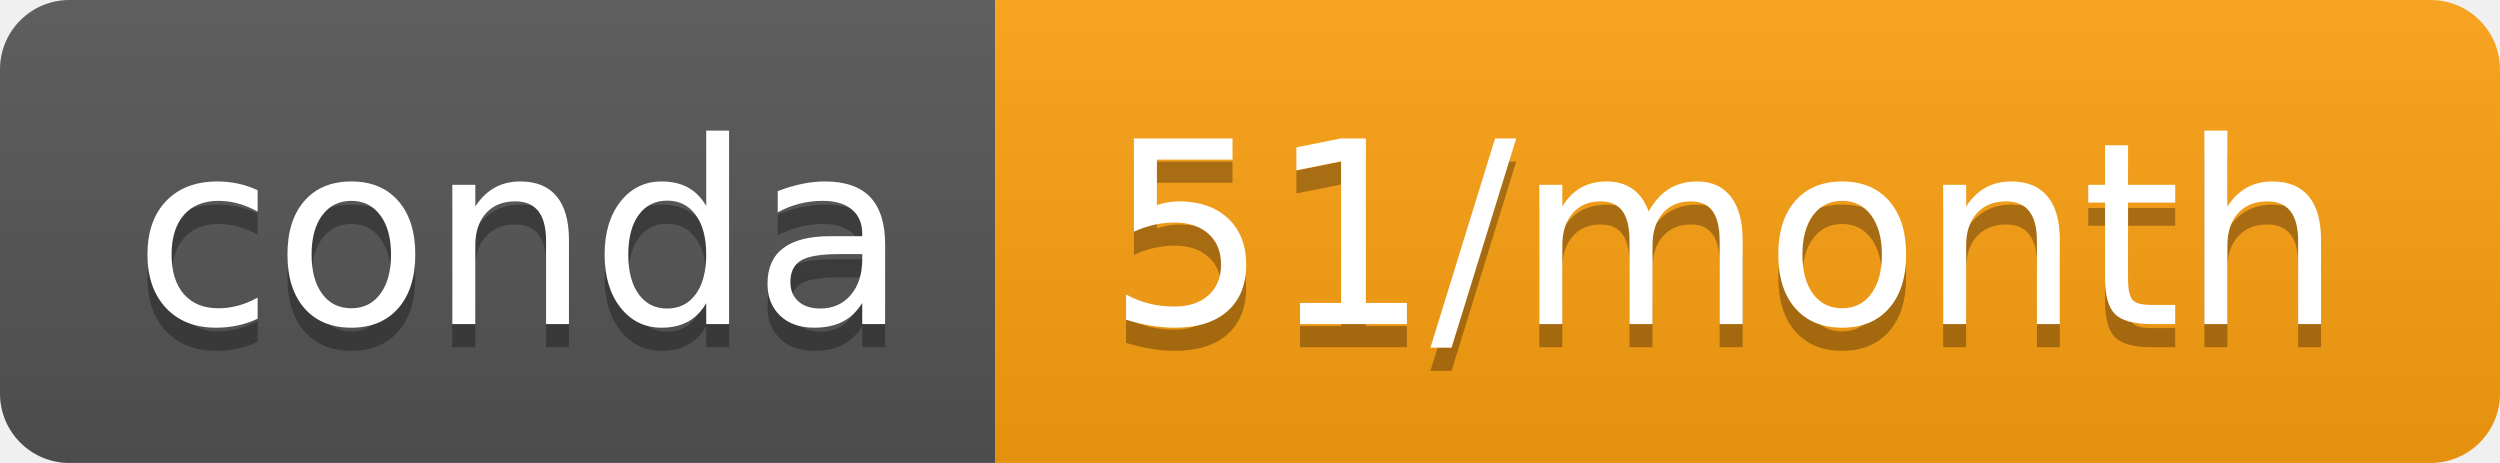
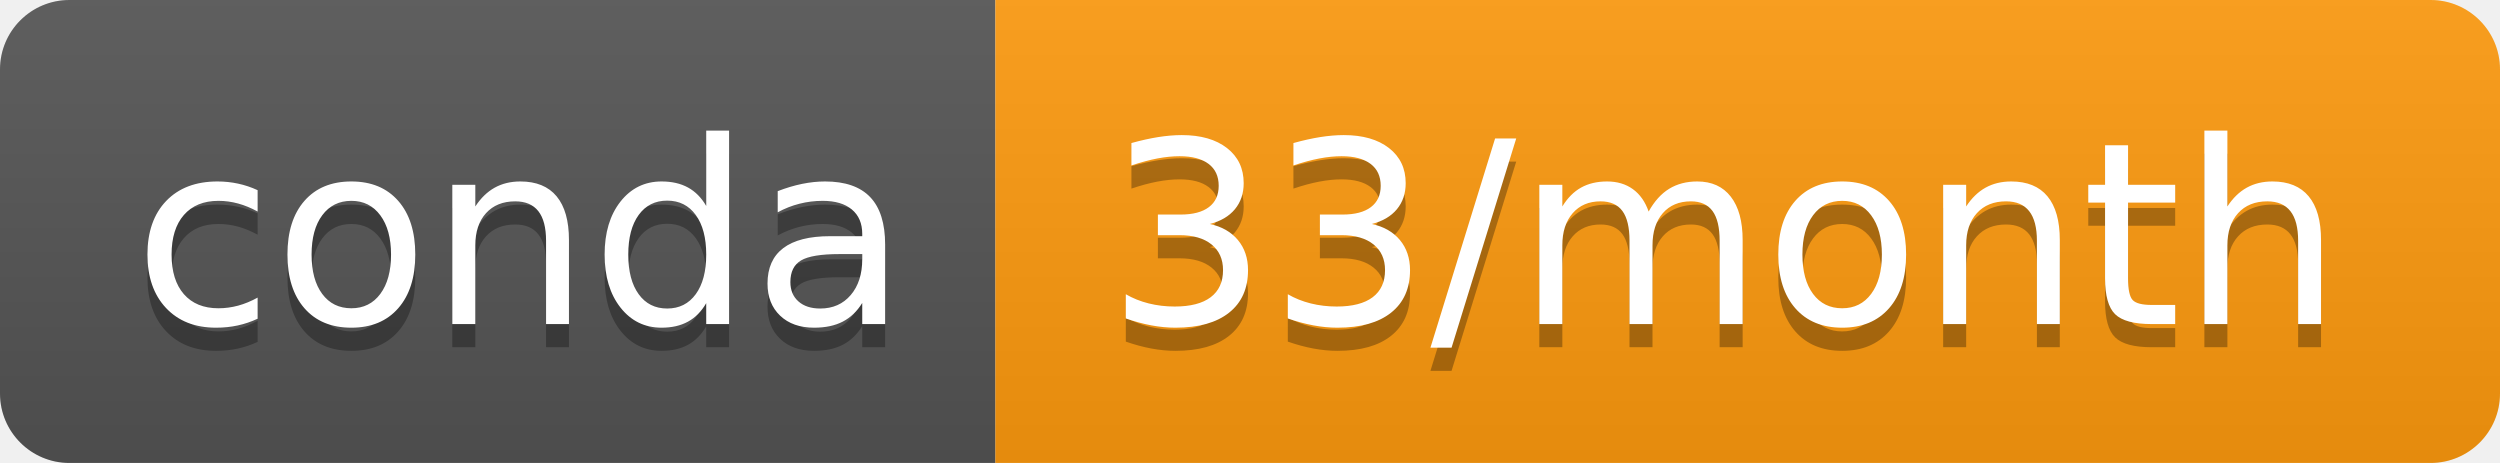
- <svg xmlns="http://www.w3.org/2000/svg" width="108" height="20" role="img" aria-label="conda: 51/month">
+ <svg xmlns="http://www.w3.org/2000/svg" width="108" height="20" role="img" aria-label="conda: 33/month">
  <linearGradient id="s" x2="0" y2="100%">
    <stop offset="0" stop-color="#bbb" stop-opacity=".1" />
    <stop offset="1" stop-opacity=".1" />
  </linearGradient>
  <clipPath id="r">
    <rect width="108" height="20" rx="3" fill="#fff" />
  </clipPath>
  <g clip-path="url(#r)">
    <rect width="43" height="20" fill="#555" />
-     <rect x="43" width="65" height="20" fill="#ffa212" />
+     <rect x="43" width="65" height="20" fill="#ff9b0e" />
    <rect width="108" height="20" fill="url(#s)" />
  </g>
  <g fill="#fff" text-anchor="middle" font-family="Verdana,Geneva,DejaVu Sans,sans-serif" text-rendering="geometricPrecision" font-size="110">
    <text aria-hidden="true" x="225" y="150" fill="#010101" fill-opacity=".3" transform="scale(.1)" textLength="330">conda</text>
    <text x="225" y="140" transform="scale(.1)" fill="#fff" textLength="330">conda</text>
-     <text aria-hidden="true" x="745" y="150" fill="#010101" fill-opacity=".3" transform="scale(.1)" textLength="550">51/month</text>
-     <text x="745" y="140" transform="scale(.1)" fill="#fff" textLength="550">51/month</text>
+     <text aria-hidden="true" x="745" y="150" fill="#010101" fill-opacity=".3" transform="scale(.1)" textLength="550">33/month</text>
+     <text x="745" y="140" transform="scale(.1)" fill="#fff" textLength="550">33/month</text>
  </g>
</svg>
